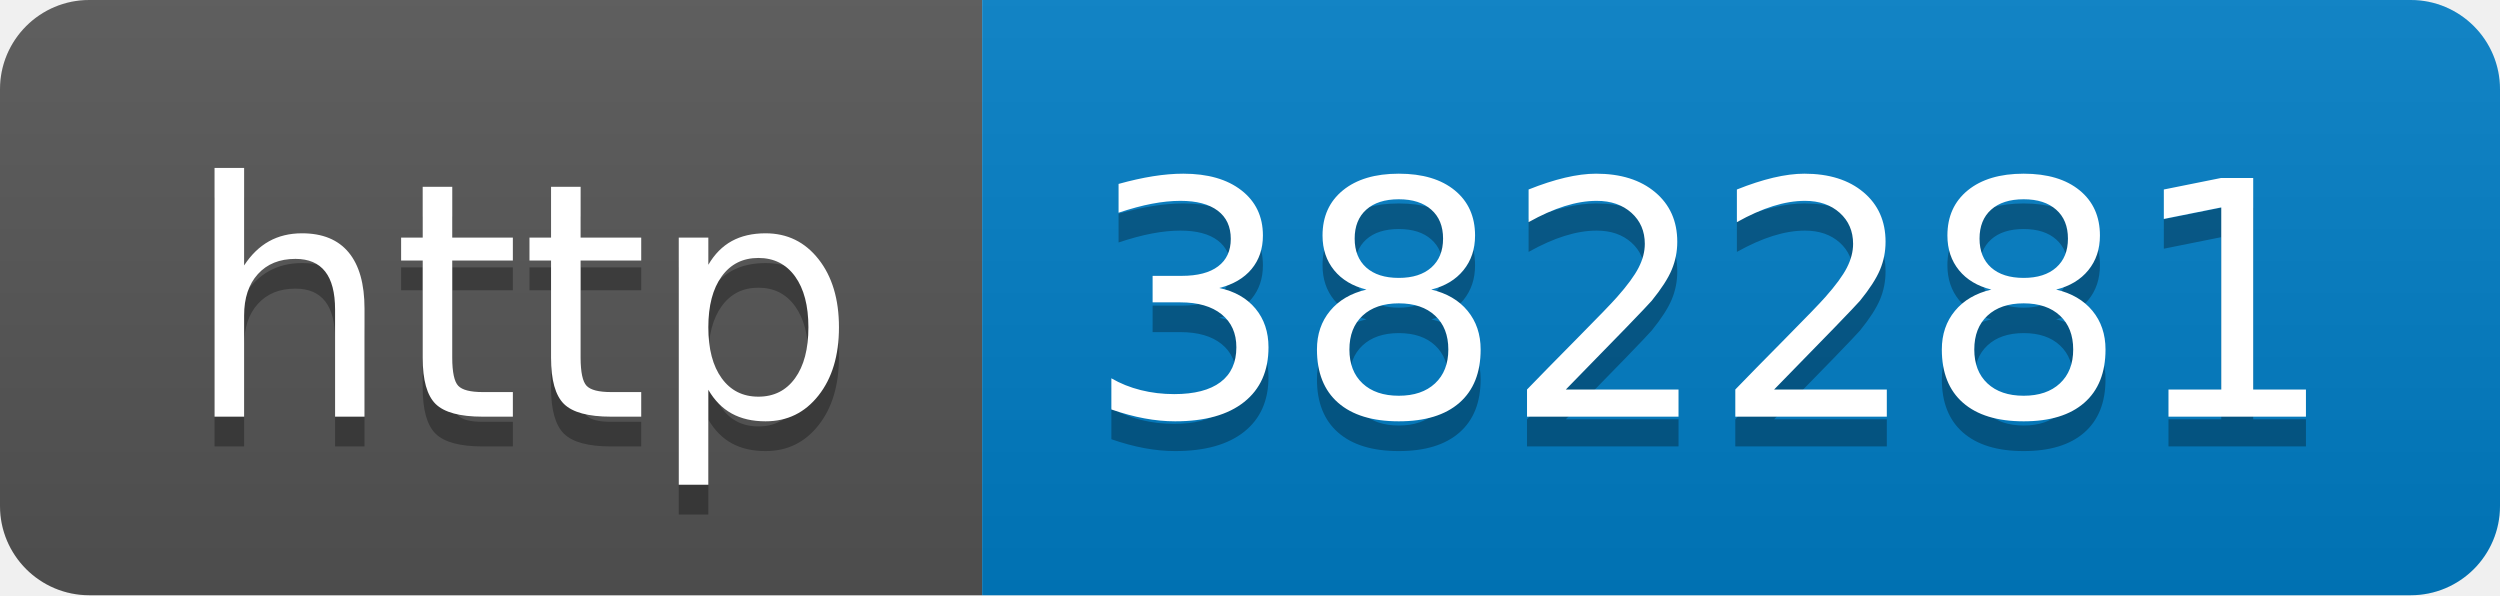
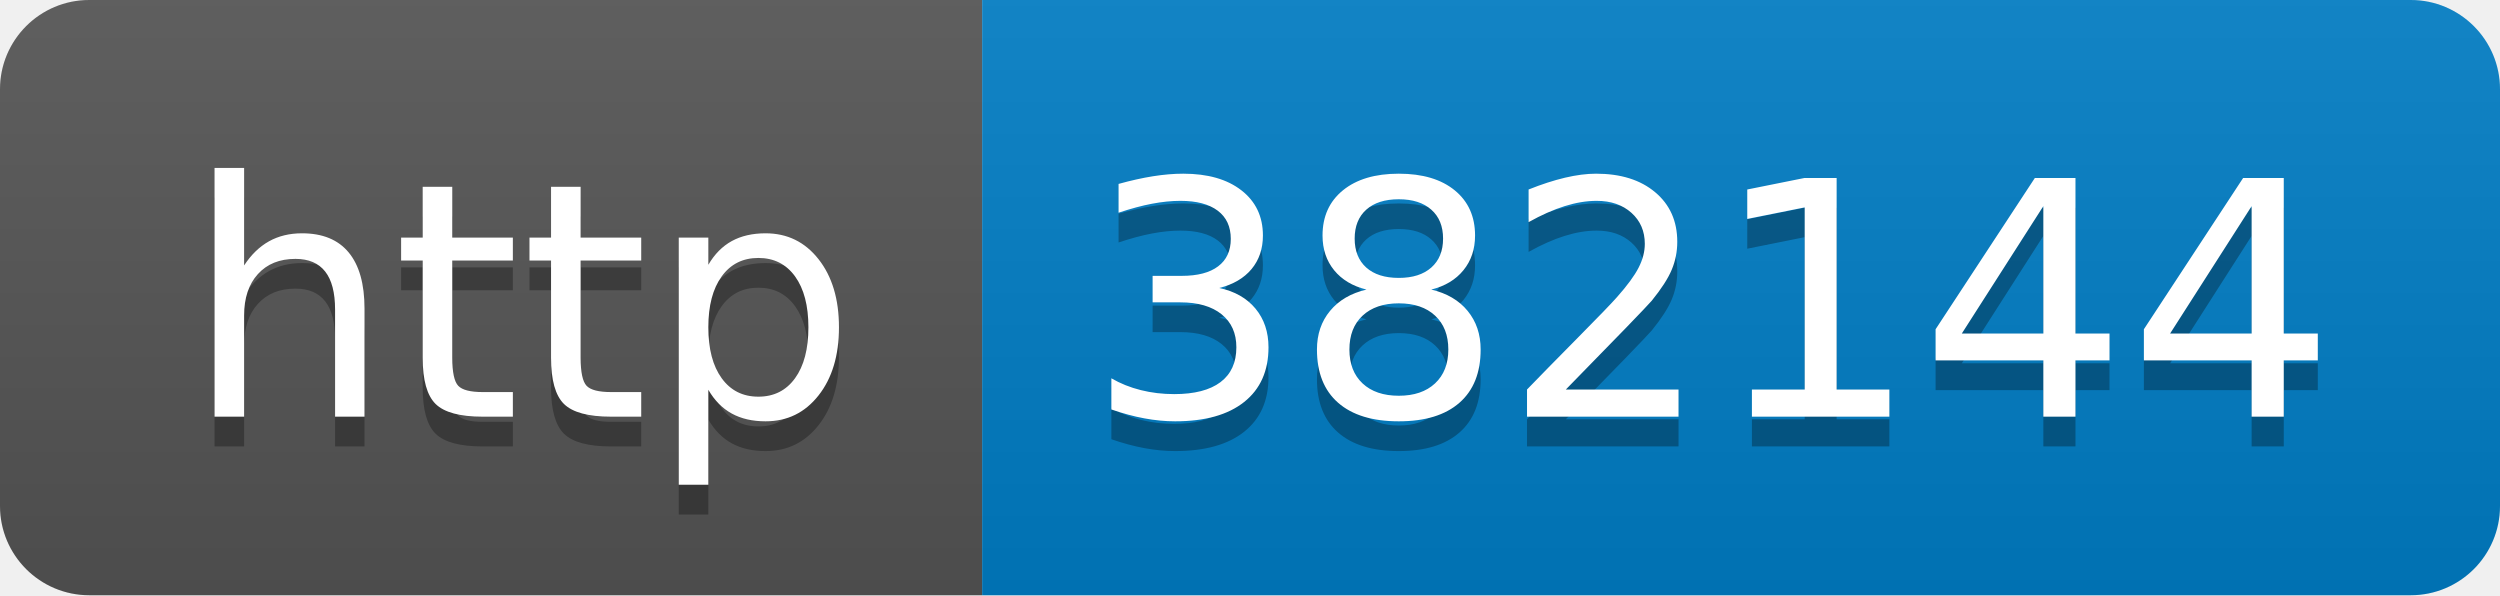
- <svg xmlns="http://www.w3.org/2000/svg" width="84" height="20" role="img" aria-label="http: 382281">
+ <svg xmlns="http://www.w3.org/2000/svg" width="84" height="20" role="img" aria-label="http: 382144">
  <linearGradient id="s" x2="0" y2="100%">
    <stop offset="0" stop-color="#bbb" stop-opacity=".1" />
    <stop offset="1" stop-opacity=".1" />
  </linearGradient>
  <clipPath id="r">
    <rect width="84" height="20" rx="3" fill="#fff" />
  </clipPath>
  <g clip-path="url(#r)">
    <rect width="33" height="20" fill="#555" />
    <rect x="33" width="51" height="20" fill="#007ec6" />
    <rect width="84" height="20" fill="url(#s)" />
  </g>
  <g fill="#fff" text-anchor="middle" font-family="Verdana,Geneva,DejaVu Sans,sans-serif" text-rendering="geometricPrecision" font-size="110">
    <text aria-hidden="true" x="175" y="150" fill="#010101" fill-opacity=".3" transform="scale(.1)" textLength="230">http</text>
    <text x="175" y="140" transform="scale(.1)" fill="#fff" textLength="230">http</text>
-     <text aria-hidden="true" x="575" y="150" fill="#010101" fill-opacity=".3" transform="scale(.1)" textLength="410">382281</text>
-     <text x="575" y="140" transform="scale(.1)" fill="#fff" textLength="410">382281</text>
+     <text aria-hidden="true" x="575" y="150" fill="#010101" fill-opacity=".3" transform="scale(.1)" textLength="410">382144</text>
+     <text x="575" y="140" transform="scale(.1)" fill="#fff" textLength="410">382144</text>
  </g>
</svg>
